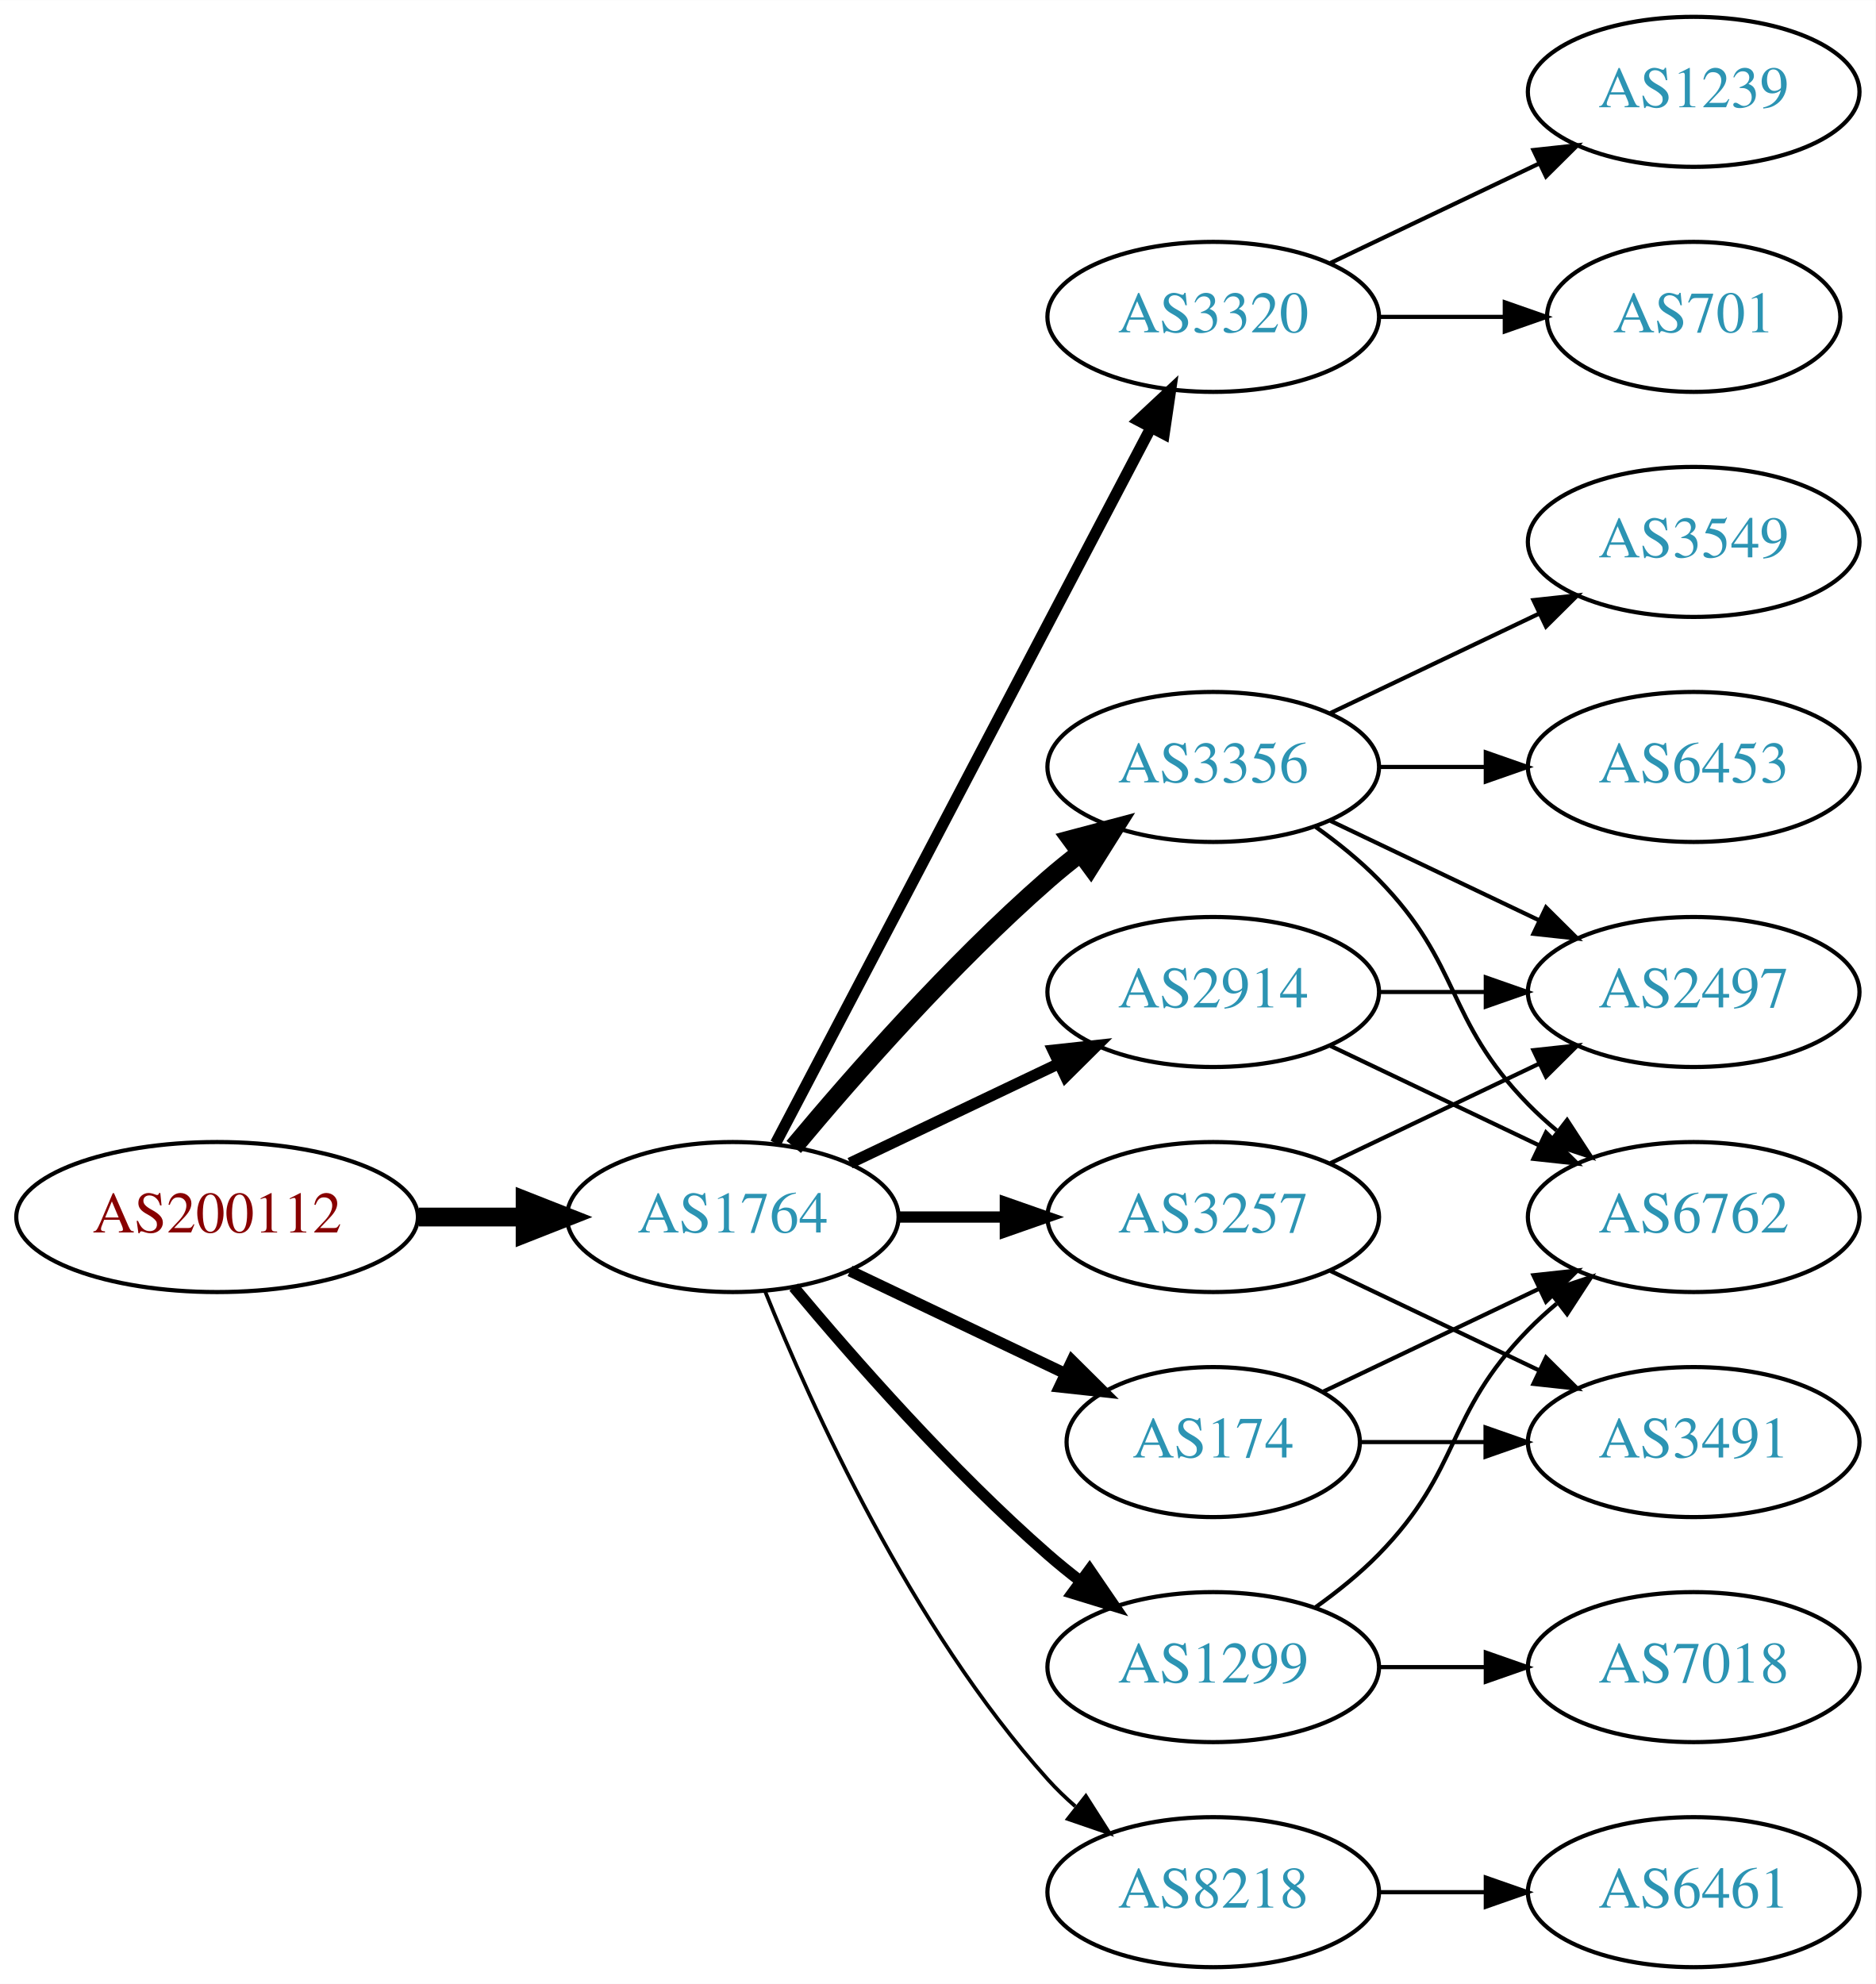
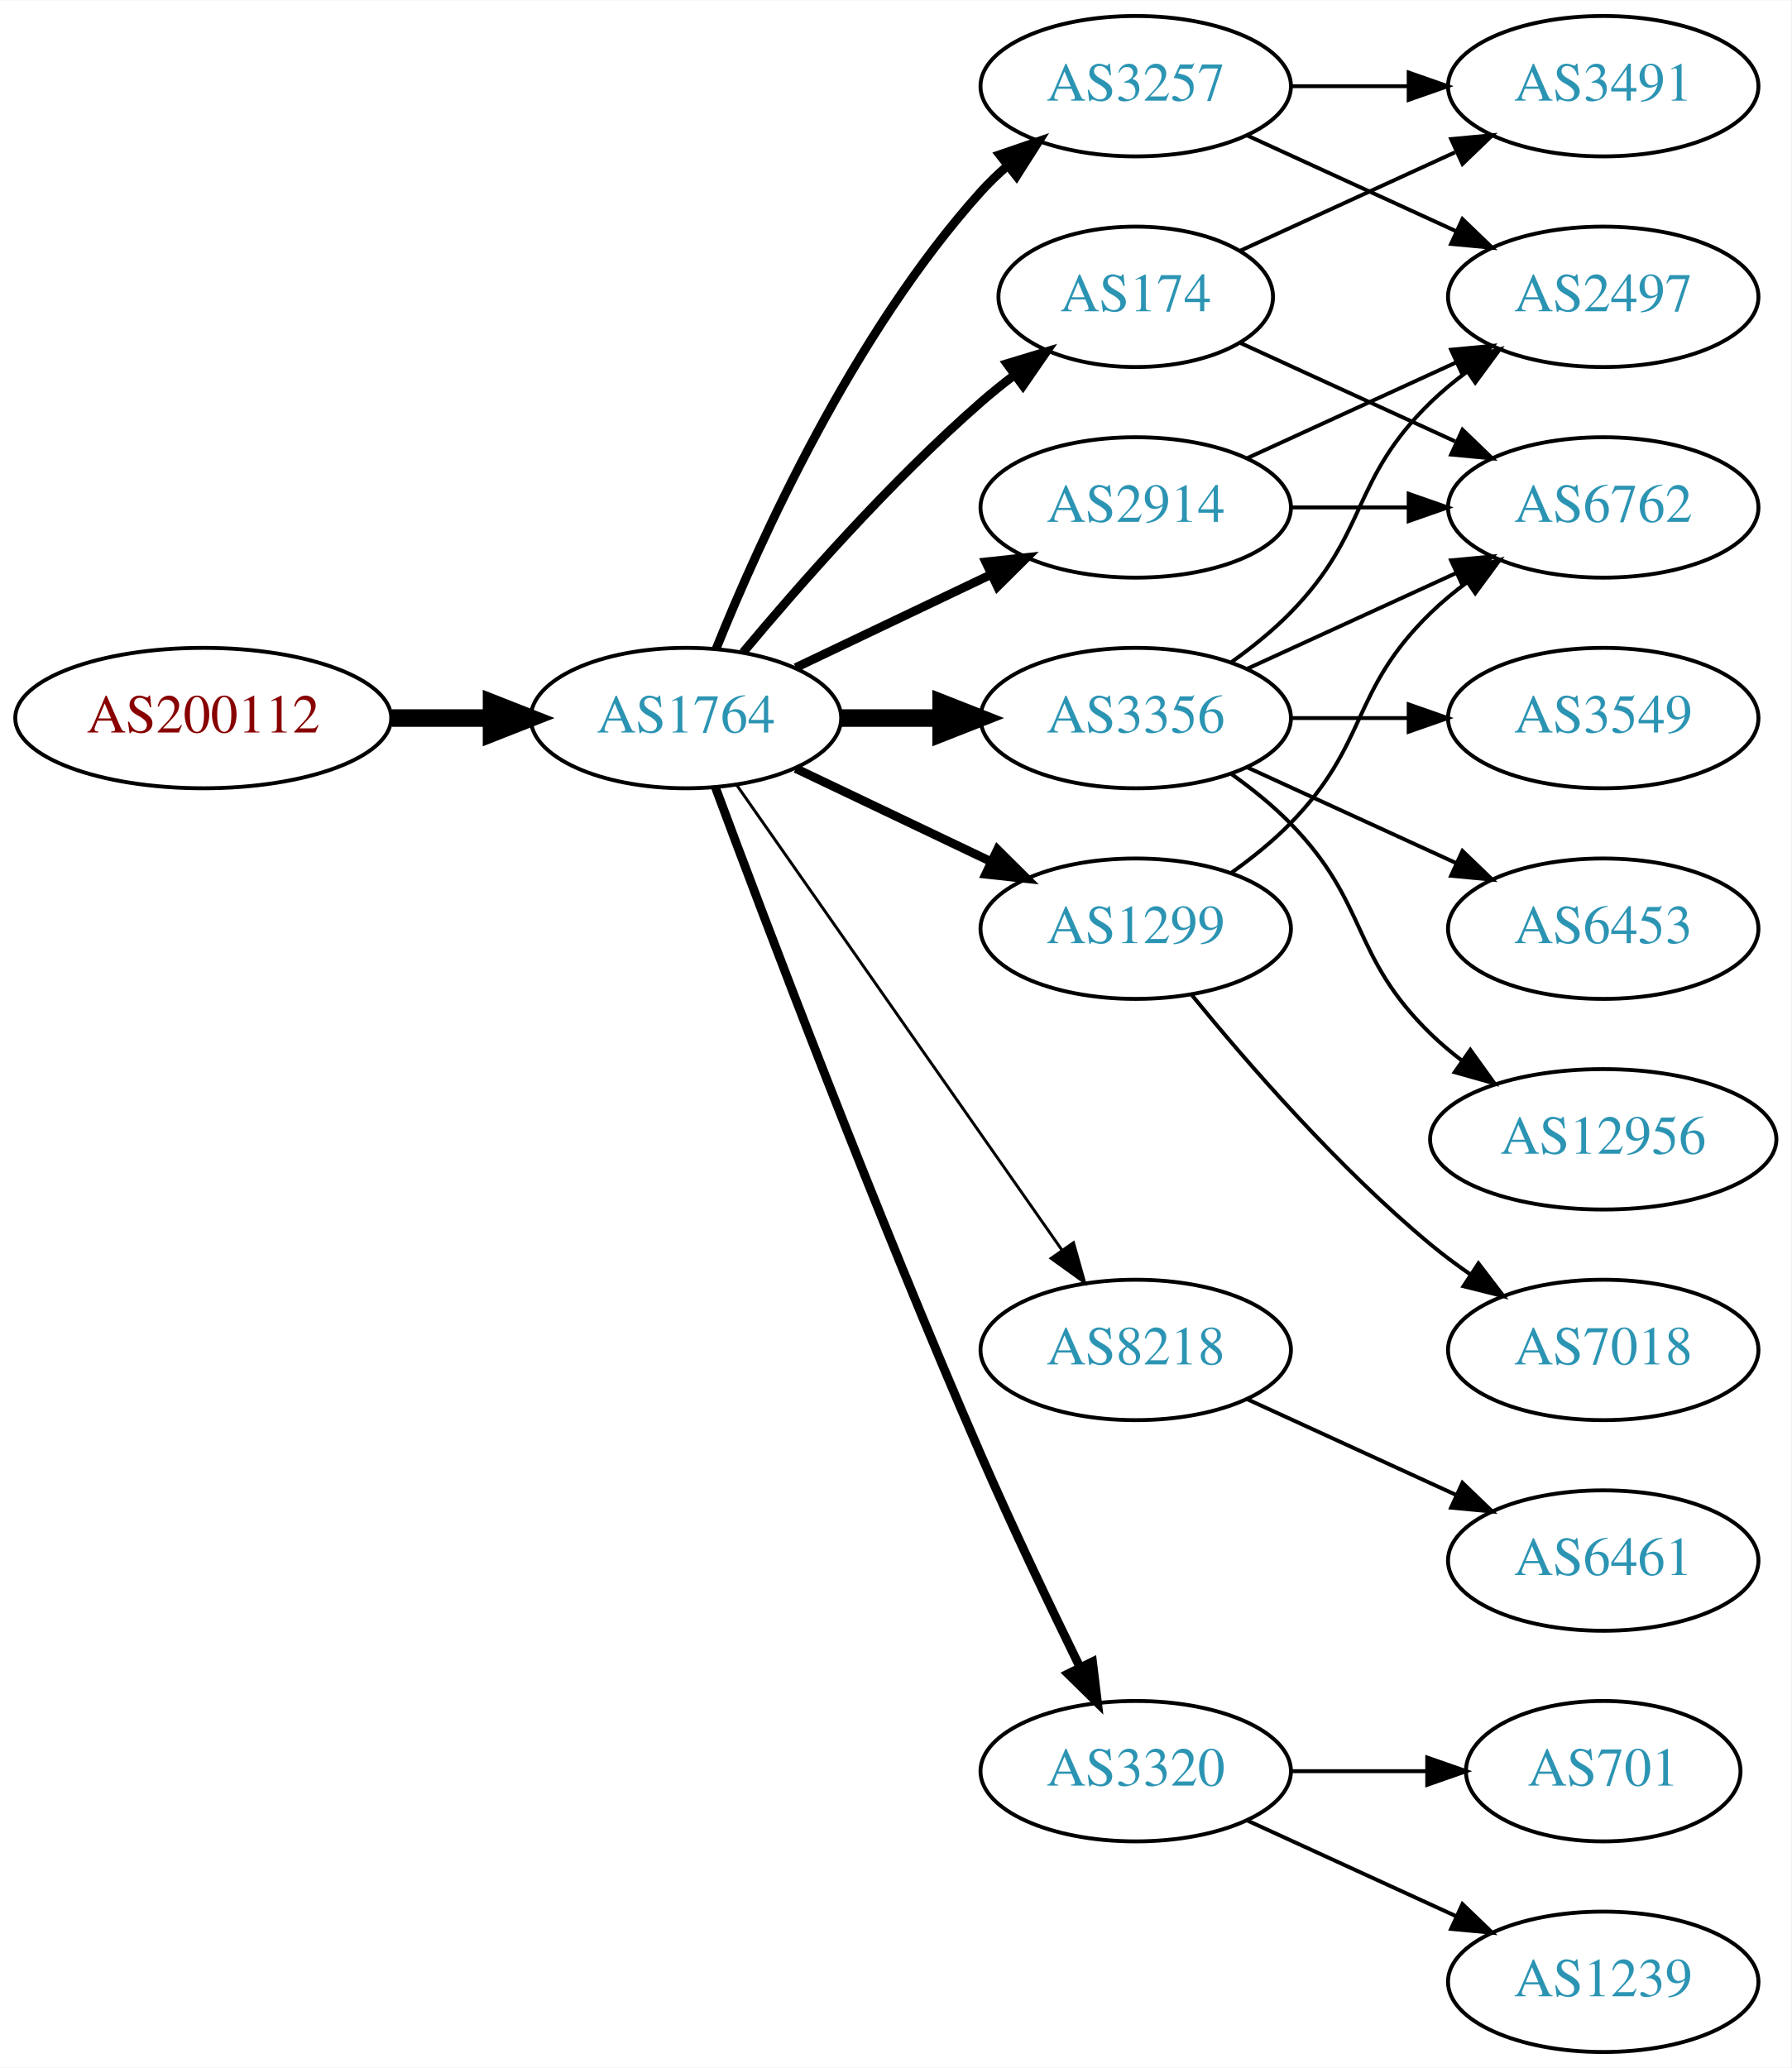
- <svg xmlns="http://www.w3.org/2000/svg" xmlns:xlink="http://www.w3.org/1999/xlink" width="450pt" height="476pt" viewBox="0.00 0.00 450.07 476.00">
-   <g id="graph0" class="graph" transform="scale(1 1) rotate(0) translate(4 472)">
-     <polygon fill="white" stroke="none" points="-4,4 -4,-472 446.07,-472 446.07,4 -4,4" />
+ <svg xmlns="http://www.w3.org/2000/svg" xmlns:xlink="http://www.w3.org/1999/xlink" width="459pt" height="530pt" viewBox="0.00 0.00 459.17 530.00">
+   <g id="graph0" class="graph" transform="scale(1 1) rotate(0) translate(4 526)">
+     <polygon fill="white" stroke="none" points="-4,4 -4,-526 455.17,-526 455.17,4 -4,4" />
    <g id="node1" class="node">
      <g id="a_node1">
        <a xlink:href="/asn/200112" xlink:title="AS200112 ~ DABIS GmbH [AT]">
-           <ellipse fill="#ffffff" stroke="black" cx="48.096" cy="-180" rx="48.192" ry="18" />
-           <text text-anchor="middle" x="48.096" y="-176.3" font-family="Times,serif" font-size="14.00" fill="#880000">AS200112</text>
+           <ellipse fill="#ffffff" stroke="black" cx="48.096" cy="-342" rx="48.192" ry="18" />
+           <text text-anchor="middle" x="48.096" y="-338.3" font-family="Times,serif" font-size="14.00" fill="#880000">AS200112</text>
        </a>
      </g>
    </g>
    <g id="node2" class="node">
      <g id="a_node2">
        <a xlink:href="/asn/1764" xlink:title="AS1764 ~ NEXTLAYER-AS [AT]">
-           <ellipse fill="#ffffff" stroke="black" cx="171.838" cy="-180" rx="39.794" ry="18" />
-           <text text-anchor="middle" x="171.838" y="-176.3" font-family="Times,serif" font-size="14.00" fill="#2c94b3">AS1764</text>
+           <ellipse fill="#ffffff" stroke="black" cx="171.838" cy="-342" rx="39.794" ry="18" />
+           <text text-anchor="middle" x="171.838" y="-338.3" font-family="Times,serif" font-size="14.00" fill="#2c94b3">AS1764</text>
        </a>
      </g>
    </g>
    <g id="edge1" class="edge">
-       <path fill="none" stroke="black" stroke-width="4.5" d="M96.513,-180C104.867,-180 113.577,-180 121.969,-180" />
-       <polygon fill="black" stroke="black" stroke-width="4.5" points="122.004,-183.938 132.004,-180 122.004,-176.063 122.004,-183.938" />
+       <path fill="none" stroke="black" stroke-width="4.5" d="M96.513,-342C104.867,-342 113.577,-342 121.969,-342" />
+       <polygon fill="black" stroke="black" stroke-width="4.5" points="122.004,-345.938 132.004,-342 122.004,-338.063 122.004,-345.938" />
    </g>
    <g id="node3" class="node">
      <g id="a_node3">
-         <a xlink:href="/asn/3320" xlink:title="AS3320 ~ DTAG [DE]">
-           <ellipse fill="#ffffff" stroke="black" cx="287.131" cy="-396" rx="39.794" ry="18" />
-           <text text-anchor="middle" x="287.131" y="-392.3" font-family="Times,serif" font-size="14.00" fill="#2c94b3">AS3320</text>
+         <a xlink:href="/asn/3257" xlink:title="AS3257 ~ GTT [DE]">
+           <ellipse fill="#ffffff" stroke="black" cx="287.131" cy="-504" rx="39.794" ry="18" />
+           <text text-anchor="middle" x="287.131" y="-500.3" font-family="Times,serif" font-size="14.00" fill="#2c94b3">AS3257</text>
        </a>
      </g>
    </g>
    <g id="edge2" class="edge">
-       <path fill="none" stroke="black" stroke-width="2.7" d="M182.109,-197.676C201.951,-235.505 248.628,-324.499 272.115,-369.278" />
-       <polygon fill="black" stroke="black" stroke-width="2.7" points="269.146,-371.152 276.89,-378.383 275.345,-367.901 269.146,-371.152" />
+       <path fill="none" stroke="black" stroke-width="2.25" d="M179.586,-359.787C190.637,-387.243 214.69,-440.578 247.484,-477 249.487,-479.224 251.706,-481.363 254.038,-483.397" />
+       <polygon fill="black" stroke="black" stroke-width="2.25" points="252.236,-486.433 262.257,-489.873 256.569,-480.935 252.236,-486.433" />
    </g>
    <g id="node4" class="node">
      <g id="a_node4">
        <a xlink:href="/asn/3356" xlink:title="AS3356 ~ Level 3 Parent, LLC [US]">
-           <ellipse fill="#ffffff" stroke="black" cx="287.131" cy="-288" rx="39.794" ry="18" />
-           <text text-anchor="middle" x="287.131" y="-284.3" font-family="Times,serif" font-size="14.00" fill="#2c94b3">AS3356</text>
+           <ellipse fill="#ffffff" stroke="black" cx="287.131" cy="-342" rx="39.794" ry="18" />
+           <text text-anchor="middle" x="287.131" y="-338.3" font-family="Times,serif" font-size="14.00" fill="#2c94b3">AS3356</text>
        </a>
      </g>
    </g>
    <g id="edge3" class="edge">
-       <path fill="none" stroke="black" stroke-width="4.5" d="M186.468,-196.817C200.751,-213.929 224.297,-240.745 247.484,-261 249.95,-263.154 252.589,-265.294 255.286,-267.372" />
-       <polygon fill="black" stroke="black" stroke-width="4.5" points="253.052,-270.616 263.44,-273.37 257.718,-264.273 253.052,-270.616" />
+       <path fill="none" stroke="black" stroke-width="4.5" d="M211.51,-342C219.713,-342 228.477,-342 237.009,-342" />
+       <polygon fill="black" stroke="black" stroke-width="4.5" points="237.248,-345.938 247.248,-342 237.248,-338.063 237.248,-345.938" />
    </g>
    <g id="node5" class="node">
      <g id="a_node5">
        <a xlink:href="/asn/2914" xlink:title="AS2914 ~ NTT America, Inc. [US]">
-           <ellipse fill="#ffffff" stroke="black" cx="287.131" cy="-234" rx="39.794" ry="18" />
-           <text text-anchor="middle" x="287.131" y="-230.3" font-family="Times,serif" font-size="14.00" fill="#2c94b3">AS2914</text>
+           <ellipse fill="#ffffff" stroke="black" cx="287.131" cy="-396" rx="39.794" ry="18" />
+           <text text-anchor="middle" x="287.131" y="-392.3" font-family="Times,serif" font-size="14.00" fill="#2c94b3">AS2914</text>
        </a>
      </g>
    </g>
    <g id="edge4" class="edge">
-       <path fill="none" stroke="black" stroke-width="2.7" d="M199.974,-192.934C214.968,-200.081 233.789,-209.052 250.013,-216.785" />
-       <polygon fill="black" stroke="black" stroke-width="2.7" points="248.683,-220.028 259.216,-221.171 251.695,-213.709 248.683,-220.028" />
+       <path fill="none" stroke="black" stroke-width="2.25" d="M199.974,-354.934C214.968,-362.081 233.789,-371.052 250.013,-378.785" />
+       <polygon fill="black" stroke="black" stroke-width="2.25" points="248.683,-382.028 259.216,-383.171 251.695,-375.709 248.683,-382.028" />
    </g>
    <g id="node6" class="node">
      <g id="a_node6">
        <a xlink:href="/asn/1299" xlink:title="AS1299 ~ Telia Carrier [EU]">
-           <ellipse fill="#ffffff" stroke="black" cx="287.131" cy="-72" rx="39.794" ry="18" />
-           <text text-anchor="middle" x="287.131" y="-68.3" font-family="Times,serif" font-size="14.00" fill="#2c94b3">AS1299</text>
+           <ellipse fill="#ffffff" stroke="black" cx="287.131" cy="-288" rx="39.794" ry="18" />
+           <text text-anchor="middle" x="287.131" y="-284.3" font-family="Times,serif" font-size="14.00" fill="#2c94b3">AS1299</text>
        </a>
      </g>
    </g>
    <g id="edge5" class="edge">
-       <path fill="none" stroke="black" stroke-width="2.7" d="M186.468,-163.183C200.751,-146.071 224.297,-119.255 247.484,-99 249.95,-96.846 252.589,-94.706 255.286,-92.628" />
-       <polygon fill="black" stroke="black" stroke-width="2.7" points="257.459,-95.375 263.44,-86.63 253.311,-89.736 257.459,-95.375" />
+       <path fill="none" stroke="black" stroke-width="2.25" d="M199.974,-329.066C214.968,-321.919 233.789,-312.948 250.013,-305.215" />
+       <polygon fill="black" stroke="black" stroke-width="2.25" points="251.695,-308.291 259.216,-300.829 248.683,-301.972 251.695,-308.291" />
    </g>
    <g id="node7" class="node">
      <g id="a_node7">
        <a xlink:href="/asn/174" xlink:title="AS174 ~ Cogent Communications [US]">
-           <ellipse fill="#ffffff" stroke="black" cx="287.131" cy="-126" rx="35.194" ry="18" />
-           <text text-anchor="middle" x="287.131" y="-122.3" font-family="Times,serif" font-size="14.00" fill="#2c94b3">AS174</text>
+           <ellipse fill="#ffffff" stroke="black" cx="287.131" cy="-450" rx="35.194" ry="18" />
+           <text text-anchor="middle" x="287.131" y="-446.3" font-family="Times,serif" font-size="14.00" fill="#2c94b3">AS174</text>
        </a>
      </g>
    </g>
    <g id="edge6" class="edge">
-       <path fill="none" stroke="black" stroke-width="2.7" d="M199.974,-167.066C215.406,-159.71 234.892,-150.423 251.427,-142.541" />
-       <polygon fill="black" stroke="black" stroke-width="2.7" points="253.247,-145.551 260.769,-138.089 250.236,-139.232 253.247,-145.551" />
+       <path fill="none" stroke="black" stroke-width="2.25" d="M186.468,-358.817C200.751,-375.929 224.297,-402.745 247.484,-423 250.154,-425.332 253.027,-427.648 255.957,-429.886" />
+       <polygon fill="black" stroke="black" stroke-width="2.25" points="254.108,-432.87 264.249,-435.939 258.235,-427.216 254.108,-432.87" />
    </g>
    <g id="node8" class="node">
      <g id="a_node8">
        <a xlink:href="/asn/8218" xlink:title="AS8218 ~ legacy Neotelecoms [FR]">
-           <ellipse fill="#ffffff" stroke="black" cx="287.131" cy="-18" rx="39.794" ry="18" />
-           <text text-anchor="middle" x="287.131" y="-14.3" font-family="Times,serif" font-size="14.00" fill="#2c94b3">AS8218</text>
+           <ellipse fill="#ffffff" stroke="black" cx="287.131" cy="-180" rx="39.794" ry="18" />
+           <text text-anchor="middle" x="287.131" y="-176.3" font-family="Times,serif" font-size="14.00" fill="#2c94b3">AS8218</text>
        </a>
      </g>
    </g>
    <g id="edge7" class="edge">
-       <path fill="none" stroke="black" stroke-width="0.9" d="M179.586,-162.213C190.637,-134.757 214.69,-81.422 247.484,-45 249.487,-42.776 251.706,-40.637 254.038,-38.603" />
-       <polygon fill="black" stroke="black" stroke-width="0.9" points="256.569,-41.065 262.257,-32.127 252.236,-35.567 256.569,-41.065" />
+       <path fill="none" stroke="black" stroke-width="0.75" d="M184.748,-324.969C204.67,-296.483 244.859,-239.015 268.209,-205.626" />
+       <polygon fill="black" stroke="black" stroke-width="0.75" points="271.176,-207.491 274.039,-197.29 265.44,-203.479 271.176,-207.491" />
    </g>
    <g id="node9" class="node">
      <g id="a_node9">
-         <a xlink:href="/asn/3257" xlink:title="AS3257 ~ GTT [DE]">
-           <ellipse fill="#ffffff" stroke="black" cx="287.131" cy="-180" rx="39.794" ry="18" />
-           <text text-anchor="middle" x="287.131" y="-176.3" font-family="Times,serif" font-size="14.00" fill="#2c94b3">AS3257</text>
+         <a xlink:href="/asn/3320" xlink:title="AS3320 ~ DTAG [DE]">
+           <ellipse fill="#ffffff" stroke="black" cx="287.131" cy="-72" rx="39.794" ry="18" />
+           <text text-anchor="middle" x="287.131" y="-68.3" font-family="Times,serif" font-size="14.00" fill="#2c94b3">AS3320</text>
        </a>
      </g>
    </g>
    <g id="edge8" class="edge">
-       <path fill="none" stroke="black" stroke-width="2.7" d="M211.51,-180C219.713,-180 228.477,-180 237.009,-180" />
-       <polygon fill="black" stroke="black" stroke-width="2.7" points="237.248,-183.5 247.248,-180 237.248,-176.5 237.248,-183.5" />
+       <path fill="none" stroke="black" stroke-width="2.25" d="M179.431,-324.113C191.975,-290.364 220.443,-215.104 247.484,-153 255.469,-134.663 265.162,-114.351 272.844,-98.654" />
+       <polygon fill="black" stroke="black" stroke-width="2.25" points="276.056,-100.053 277.333,-89.536 269.776,-96.961 276.056,-100.053" />
    </g>
    <g id="node10" class="node">
      <g id="a_node10">
-         <a xlink:href="/asn/701" xlink:title="AS701 ~ UUNET [US]">
-           <ellipse fill="#ffffff" stroke="black" cx="402.424" cy="-396" rx="35.194" ry="18" />
-           <text text-anchor="middle" x="402.424" y="-392.3" font-family="Times,serif" font-size="14.00" fill="#2c94b3">AS701</text>
+         <a xlink:href="/asn/3491" xlink:title="AS3491 ~ PCCW Global, Inc. [US]">
+           <ellipse fill="#ffffff" stroke="black" cx="406.973" cy="-504" rx="39.794" ry="18" />
+           <text text-anchor="middle" x="406.973" y="-500.3" font-family="Times,serif" font-size="14.00" fill="#2c94b3">AS3491</text>
        </a>
      </g>
    </g>
    <g id="edge9" class="edge">
-       <path fill="none" stroke="black" d="M326.803,-396C336.508,-396 346.999,-396 356.962,-396" />
-       <polygon fill="black" stroke="black" points="357.098,-399.5 367.098,-396 357.098,-392.5 357.098,-399.5" />
+       <path fill="none" stroke="black" d="M327.044,-504C336.597,-504 346.947,-504 356.909,-504" />
+       <polygon fill="black" stroke="black" points="357.102,-507.5 367.102,-504 357.102,-500.5 357.102,-507.5" />
    </g>
    <g id="node11" class="node">
      <g id="a_node11">
-         <a xlink:href="/asn/1239" xlink:title="AS1239 ~ Sprint [US]">
-           <ellipse fill="#ffffff" stroke="black" cx="402.424" cy="-450" rx="39.794" ry="18" />
-           <text text-anchor="middle" x="402.424" y="-446.3" font-family="Times,serif" font-size="14.00" fill="#2c94b3">AS1239</text>
+         <a xlink:href="/asn/2497" xlink:title="AS2497 ~ Internet Initiative Japan Inc. [JP]">
+           <ellipse fill="#ffffff" stroke="black" cx="406.973" cy="-450" rx="39.794" ry="18" />
+           <text text-anchor="middle" x="406.973" y="-446.3" font-family="Times,serif" font-size="14.00" fill="#2c94b3">AS2497</text>
        </a>
      </g>
    </g>
    <g id="edge10" class="edge">
-       <path fill="none" stroke="black" d="M315.267,-408.934C330.261,-416.081 349.082,-425.052 365.306,-432.785" />
-       <polygon fill="black" stroke="black" points="363.976,-436.028 374.509,-437.171 366.988,-429.709 363.976,-436.028" />
+       <path fill="none" stroke="black" d="M315.76,-491.339C331.717,-484.027 351.987,-474.739 369.27,-466.819" />
+       <polygon fill="black" stroke="black" points="370.885,-469.929 378.518,-462.581 367.969,-463.565 370.885,-469.929" />
+     </g>
+     <g id="edge11" class="edge">
+       <path fill="none" stroke="black" d="M311.725,-356.389C316.981,-360.148 322.313,-364.437 326.777,-369 346.95,-389.617 342.084,-402.906 362.777,-423 365.623,-425.763 368.796,-428.386 372.096,-430.834" />
+       <polygon fill="black" stroke="black" points="370.213,-433.786 380.444,-436.538 374.162,-428.006 370.213,-433.786" />
+     </g>
+     <g id="node12" class="node">
+       <g id="a_node12">
+         <a xlink:href="/asn/3549" xlink:title="AS3549 ~ Level 3 Parent, LLC [US]">
+           <ellipse fill="#ffffff" stroke="black" cx="406.973" cy="-342" rx="39.794" ry="18" />
+           <text text-anchor="middle" x="406.973" y="-338.3" font-family="Times,serif" font-size="14.00" fill="#2c94b3">AS3549</text>
+         </a>
+       </g>
+     </g>
+     <g id="edge12" class="edge">
+       <path fill="none" stroke="black" d="M327.044,-342C336.597,-342 346.947,-342 356.909,-342" />
+       <polygon fill="black" stroke="black" points="357.102,-345.5 367.102,-342 357.102,-338.5 357.102,-345.5" />
    </g>
    <g id="node13" class="node">
      <g id="a_node13">
-         <a xlink:href="/asn/6762" xlink:title="AS6762 ~ TELECOM ITALIA SPARKLE S.p.A. [IT]">
-           <ellipse fill="#ffffff" stroke="black" cx="402.424" cy="-180" rx="39.794" ry="18" />
-           <text text-anchor="middle" x="402.424" y="-176.3" font-family="Times,serif" font-size="14.00" fill="#2c94b3">AS6762</text>
-         </a>
-       </g>
-     </g>
-     <g id="edge20" class="edge">
-       <path fill="none" stroke="black" d="M311.725,-273.611C316.981,-269.852 322.313,-265.563 326.777,-261 346.95,-240.383 342.605,-227.617 362.777,-207 364.87,-204.861 367.154,-202.782 369.53,-200.79" />
-       <polygon fill="black" stroke="black" points="372.049,-203.268 377.83,-194.389 367.774,-197.725 372.049,-203.268" />
+         <a xlink:href="/asn/6453" xlink:title="AS6453 ~ TATA COMMUNICATIONS (AMERICA) INC [US]">
+           <ellipse fill="#ffffff" stroke="black" cx="406.973" cy="-288" rx="39.794" ry="18" />
+           <text text-anchor="middle" x="406.973" y="-284.3" font-family="Times,serif" font-size="14.00" fill="#2c94b3">AS6453</text>
+         </a>
+       </g>
+     </g>
+     <g id="edge13" class="edge">
+       <path fill="none" stroke="black" d="M315.76,-329.339C331.717,-322.027 351.987,-312.739 369.27,-304.819" />
+       <polygon fill="black" stroke="black" points="370.885,-307.929 378.518,-300.581 367.969,-301.565 370.885,-307.929" />
    </g>
    <g id="node14" class="node">
      <g id="a_node14">
-         <a xlink:href="/asn/2497" xlink:title="AS2497 ~ Internet Initiative Japan Inc. [JP]">
-           <ellipse fill="#ffffff" stroke="black" cx="402.424" cy="-234" rx="39.794" ry="18" />
-           <text text-anchor="middle" x="402.424" y="-230.3" font-family="Times,serif" font-size="14.00" fill="#2c94b3">AS2497</text>
+         <a xlink:href="/asn/6762" xlink:title="AS6762 ~ TELECOM ITALIA SPARKLE S.p.A. [IT]">
+           <ellipse fill="#ffffff" stroke="black" cx="406.973" cy="-396" rx="39.794" ry="18" />
+           <text text-anchor="middle" x="406.973" y="-392.3" font-family="Times,serif" font-size="14.00" fill="#2c94b3">AS6762</text>
+         </a>
+       </g>
+     </g>
+     <g id="edge14" class="edge">
+       <path fill="none" stroke="black" d="M315.76,-354.661C331.717,-361.973 351.987,-371.261 369.27,-379.181" />
+       <polygon fill="black" stroke="black" points="367.969,-382.435 378.518,-383.419 370.885,-376.071 367.969,-382.435" />
+     </g>
+     <g id="node15" class="node">
+       <g id="a_node15">
+         <a xlink:href="/asn/12956" xlink:title="AS12956 ~ TELXIUS [ES]">
+           <ellipse fill="#ffffff" stroke="black" cx="406.973" cy="-234" rx="44.393" ry="18" />
+           <text text-anchor="middle" x="406.973" y="-230.3" font-family="Times,serif" font-size="14.00" fill="#2c94b3">AS12956</text>
+         </a>
+       </g>
+     </g>
+     <g id="edge15" class="edge">
+       <path fill="none" stroke="black" d="M311.725,-327.611C316.981,-323.852 322.313,-319.563 326.777,-315 346.95,-294.383 342.084,-281.094 362.777,-261 365.264,-258.586 368.001,-256.278 370.854,-254.1" />
+       <polygon fill="black" stroke="black" points="372.909,-256.934 379.09,-248.329 368.892,-251.202 372.909,-256.934" />
+     </g>
+     <g id="edge16" class="edge">
+       <path fill="none" stroke="black" d="M315.76,-408.661C331.717,-415.973 351.987,-425.261 369.27,-433.181" />
+       <polygon fill="black" stroke="black" points="367.969,-436.435 378.518,-437.419 370.885,-430.071 367.969,-436.435" />
+     </g>
+     <g id="edge17" class="edge">
+       <path fill="none" stroke="black" d="M327.044,-396C336.597,-396 346.947,-396 356.909,-396" />
+       <polygon fill="black" stroke="black" points="357.102,-399.5 367.102,-396 357.102,-392.5 357.102,-399.5" />
+     </g>
+     <g id="edge18" class="edge">
+       <path fill="none" stroke="black" d="M311.725,-302.389C316.981,-306.148 322.313,-310.437 326.777,-315 346.95,-335.617 342.084,-348.906 362.777,-369 365.623,-371.763 368.796,-374.386 372.096,-376.834" />
+       <polygon fill="black" stroke="black" points="370.213,-379.786 380.444,-382.538 374.162,-374.006 370.213,-379.786" />
+     </g>
+     <g id="node16" class="node">
+       <g id="a_node16">
+         <a xlink:href="/asn/7018" xlink:title="AS7018 ~ AT&amp;T Services, Inc. [US]">
+           <ellipse fill="#ffffff" stroke="black" cx="406.973" cy="-180" rx="39.794" ry="18" />
+           <text text-anchor="middle" x="406.973" y="-176.3" font-family="Times,serif" font-size="14.00" fill="#2c94b3">AS7018</text>
        </a>
      </g>
    </g>
    <g id="edge19" class="edge">
-       <path fill="none" stroke="black" d="M315.267,-275.066C330.261,-267.919 349.082,-258.948 365.306,-251.215" />
-       <polygon fill="black" stroke="black" points="366.988,-254.291 374.509,-246.829 363.976,-247.972 366.988,-254.291" />
+       <path fill="none" stroke="black" d="M301.55,-270.935C315.665,-253.625 339.079,-226.655 362.777,-207 365.994,-204.332 369.494,-201.73 373.065,-199.259" />
+       <polygon fill="black" stroke="black" points="374.988,-202.183 381.421,-193.764 371.143,-196.334 374.988,-202.183" />
+     </g>
+     <g id="edge20" class="edge">
+       <path fill="none" stroke="black" d="M313.992,-461.851C330.113,-469.238 351.115,-478.862 368.98,-487.048" />
+       <polygon fill="black" stroke="black" points="367.983,-490.441 378.532,-491.425 370.899,-484.077 367.983,-490.441" />
+     </g>
+     <g id="edge21" class="edge">
+       <path fill="none" stroke="black" d="M313.992,-438.149C330.113,-430.762 351.115,-421.138 368.98,-412.952" />
+       <polygon fill="black" stroke="black" points="370.899,-415.923 378.532,-408.575 367.983,-409.559 370.899,-415.923" />
    </g>
    <g id="node17" class="node">
      <g id="a_node17">
-         <a xlink:href="/asn/3549" xlink:title="AS3549 ~ Level 3 Parent, LLC [US]">
-           <ellipse fill="#ffffff" stroke="black" cx="402.424" cy="-342" rx="39.794" ry="18" />
-           <text text-anchor="middle" x="402.424" y="-338.3" font-family="Times,serif" font-size="14.00" fill="#2c94b3">AS3549</text>
-         </a>
-       </g>
-     </g>
-     <g id="edge18" class="edge">
-       <path fill="none" stroke="black" d="M315.267,-300.934C330.261,-308.081 349.082,-317.052 365.306,-324.785" />
-       <polygon fill="black" stroke="black" points="363.976,-328.028 374.509,-329.171 366.988,-321.709 363.976,-328.028" />
+         <a xlink:href="/asn/6461" xlink:title="AS6461 ~ Zayo Bandwidth [US]">
+           <ellipse fill="#ffffff" stroke="black" cx="406.973" cy="-126" rx="39.794" ry="18" />
+           <text text-anchor="middle" x="406.973" y="-122.3" font-family="Times,serif" font-size="14.00" fill="#2c94b3">AS6461</text>
+         </a>
+       </g>
+     </g>
+     <g id="edge22" class="edge">
+       <path fill="none" stroke="black" d="M315.76,-167.339C331.717,-160.027 351.987,-150.739 369.27,-142.819" />
+       <polygon fill="black" stroke="black" points="370.885,-145.929 378.518,-138.581 367.969,-139.565 370.885,-145.929" />
    </g>
    <g id="node18" class="node">
      <g id="a_node18">
-         <a xlink:href="/asn/6453" xlink:title="AS6453 ~ TATA COMMUNICATIONS (AMERICA) INC [US]">
-           <ellipse fill="#ffffff" stroke="black" cx="402.424" cy="-288" rx="39.794" ry="18" />
-           <text text-anchor="middle" x="402.424" y="-284.3" font-family="Times,serif" font-size="14.00" fill="#2c94b3">AS6453</text>
-         </a>
-       </g>
-     </g>
-     <g id="edge21" class="edge">
-       <path fill="none" stroke="black" d="M326.803,-288C335.006,-288 343.77,-288 352.302,-288" />
-       <polygon fill="black" stroke="black" points="352.541,-291.5 362.541,-288 352.541,-284.5 352.541,-291.5" />
-     </g>
-     <g id="edge13" class="edge">
-       <path fill="none" stroke="black" d="M315.267,-221.066C330.261,-213.919 349.082,-204.948 365.306,-197.215" />
-       <polygon fill="black" stroke="black" points="366.988,-200.291 374.509,-192.829 363.976,-193.972 366.988,-200.291" />
-     </g>
-     <g id="edge14" class="edge">
-       <path fill="none" stroke="black" d="M326.803,-234C335.006,-234 343.77,-234 352.302,-234" />
-       <polygon fill="black" stroke="black" points="352.541,-237.5 362.541,-234 352.541,-230.5 352.541,-237.5" />
-     </g>
-     <g id="node12" class="node">
-       <g id="a_node12">
-         <a xlink:href="/asn/7018" xlink:title="AS7018 ~ AT&amp;T Services, Inc. [US]">
-           <ellipse fill="#ffffff" stroke="black" cx="402.424" cy="-72" rx="39.794" ry="18" />
-           <text text-anchor="middle" x="402.424" y="-68.3" font-family="Times,serif" font-size="14.00" fill="#2c94b3">AS7018</text>
-         </a>
-       </g>
-     </g>
-     <g id="edge11" class="edge">
-       <path fill="none" stroke="black" d="M326.803,-72C335.006,-72 343.77,-72 352.302,-72" />
-       <polygon fill="black" stroke="black" points="352.541,-75.5 362.541,-72 352.541,-68.5 352.541,-75.5" />
-     </g>
-     <g id="edge12" class="edge">
-       <path fill="none" stroke="black" d="M311.725,-86.389C316.981,-90.148 322.313,-94.437 326.777,-99 346.95,-119.617 342.605,-132.383 362.777,-153 364.87,-155.139 367.154,-157.218 369.53,-159.21" />
-       <polygon fill="black" stroke="black" points="367.774,-162.275 377.83,-165.611 372.049,-156.732 367.774,-162.275" />
-     </g>
-     <g id="edge15" class="edge">
-       <path fill="none" stroke="black" d="M313.556,-138.119C328.859,-145.413 348.582,-154.814 365.464,-162.86" />
-       <polygon fill="black" stroke="black" points="363.971,-166.026 374.504,-167.169 366.983,-159.707 363.971,-166.026" />
-     </g>
-     <g id="node15" class="node">
-       <g id="a_node15">
-         <a xlink:href="/asn/3491" xlink:title="AS3491 ~ PCCW Global, Inc. [US]">
-           <ellipse fill="#ffffff" stroke="black" cx="402.424" cy="-126" rx="39.794" ry="18" />
-           <text text-anchor="middle" x="402.424" y="-122.3" font-family="Times,serif" font-size="14.00" fill="#2c94b3">AS3491</text>
-         </a>
-       </g>
-     </g>
-     <g id="edge16" class="edge">
-       <path fill="none" stroke="black" d="M322.43,-126C331.807,-126 342.158,-126 352.192,-126" />
-       <polygon fill="black" stroke="black" points="352.481,-129.5 362.481,-126 352.481,-122.5 352.481,-129.5" />
-     </g>
-     <g id="node16" class="node">
-       <g id="a_node16">
-         <a xlink:href="/asn/6461" xlink:title="AS6461 ~ Zayo Bandwidth [US]">
-           <ellipse fill="#ffffff" stroke="black" cx="402.424" cy="-18" rx="39.794" ry="18" />
-           <text text-anchor="middle" x="402.424" y="-14.3" font-family="Times,serif" font-size="14.00" fill="#2c94b3">AS6461</text>
-         </a>
-       </g>
-     </g>
-     <g id="edge17" class="edge">
-       <path fill="none" stroke="black" d="M326.803,-18C335.006,-18 343.77,-18 352.302,-18" />
-       <polygon fill="black" stroke="black" points="352.541,-21.5 362.541,-18 352.541,-14.5 352.541,-21.5" />
+         <a xlink:href="/asn/701" xlink:title="AS701 ~ UUNET [US]">
+           <ellipse fill="#ffffff" stroke="black" cx="406.973" cy="-72" rx="35.194" ry="18" />
+           <text text-anchor="middle" x="406.973" y="-68.3" font-family="Times,serif" font-size="14.00" fill="#2c94b3">AS701</text>
+         </a>
+       </g>
    </g>
    <g id="edge23" class="edge">
-       <path fill="none" stroke="black" d="M315.267,-192.934C330.261,-200.081 349.082,-209.052 365.306,-216.785" />
-       <polygon fill="black" stroke="black" points="363.976,-220.028 374.509,-221.171 366.988,-213.709 363.976,-220.028" />
-     </g>
-     <g id="edge22" class="edge">
-       <path fill="none" stroke="black" d="M315.267,-167.066C330.261,-159.919 349.082,-150.948 365.306,-143.215" />
-       <polygon fill="black" stroke="black" points="366.988,-146.291 374.509,-138.829 363.976,-139.972 366.988,-146.291" />
+       <path fill="none" stroke="black" d="M327.044,-72C338.13,-72 350.29,-72 361.672,-72" />
+       <polygon fill="black" stroke="black" points="361.854,-75.5 371.854,-72 361.854,-68.5 361.854,-75.5" />
+     </g>
+     <g id="node19" class="node">
+       <g id="a_node19">
+         <a xlink:href="/asn/1239" xlink:title="AS1239 ~ Sprint [US]">
+           <ellipse fill="#ffffff" stroke="black" cx="406.973" cy="-18" rx="39.794" ry="18" />
+           <text text-anchor="middle" x="406.973" y="-14.3" font-family="Times,serif" font-size="14.00" fill="#2c94b3">AS1239</text>
+         </a>
+       </g>
+     </g>
+     <g id="edge24" class="edge">
+       <path fill="none" stroke="black" d="M315.76,-59.339C331.717,-52.027 351.987,-42.739 369.27,-34.819" />
+       <polygon fill="black" stroke="black" points="370.885,-37.929 378.518,-30.581 367.969,-31.565 370.885,-37.929" />
    </g>
  </g>
</svg>
